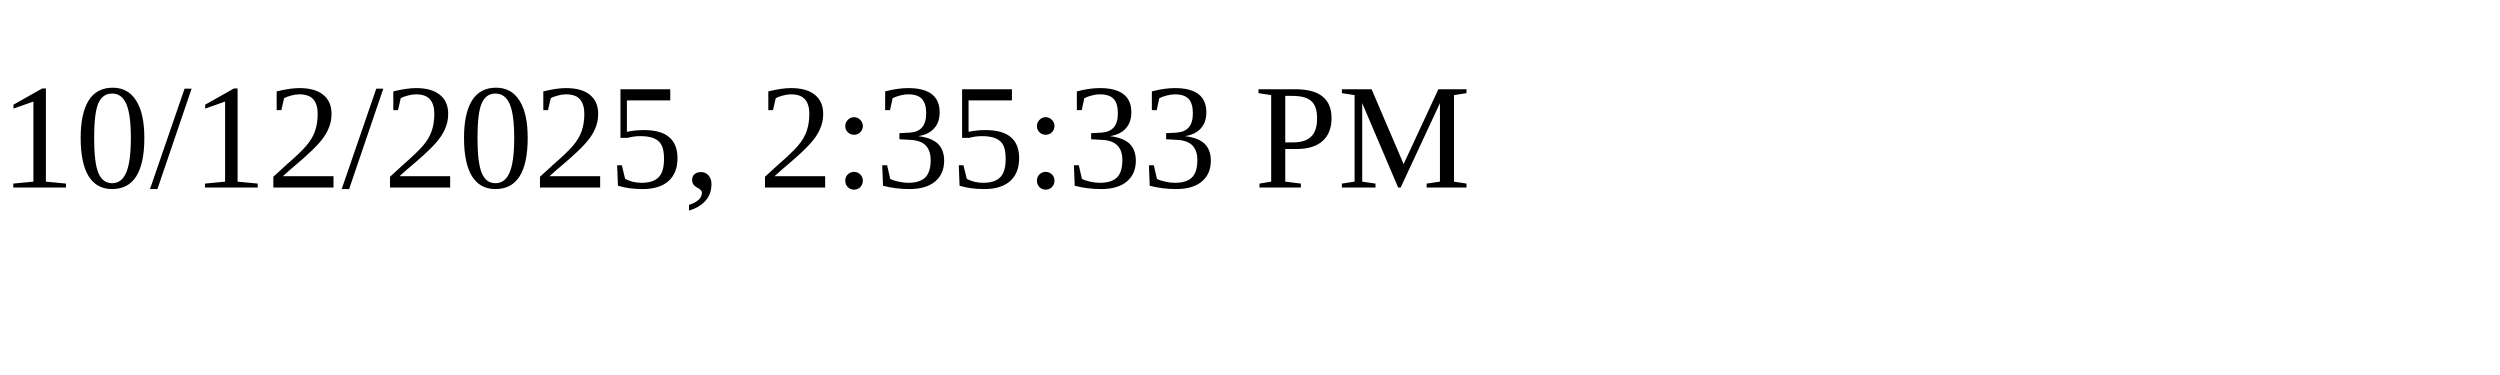
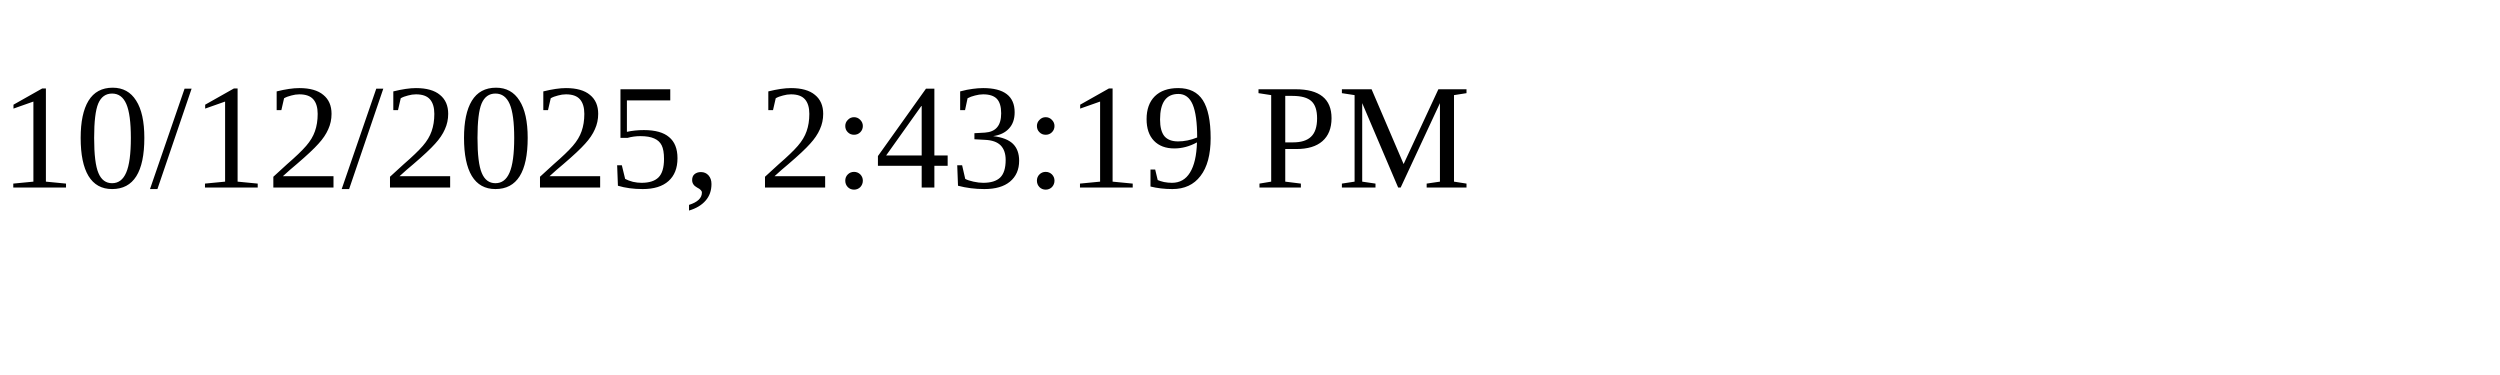
<svg xmlns="http://www.w3.org/2000/svg" height="30" width="200">
-   <text x="0" y="15">10/12/2025, 2:35:33 PM</text>
+   <text x="0" y="15">10/12/2025, 2:43:19 PM</text>
</svg>
